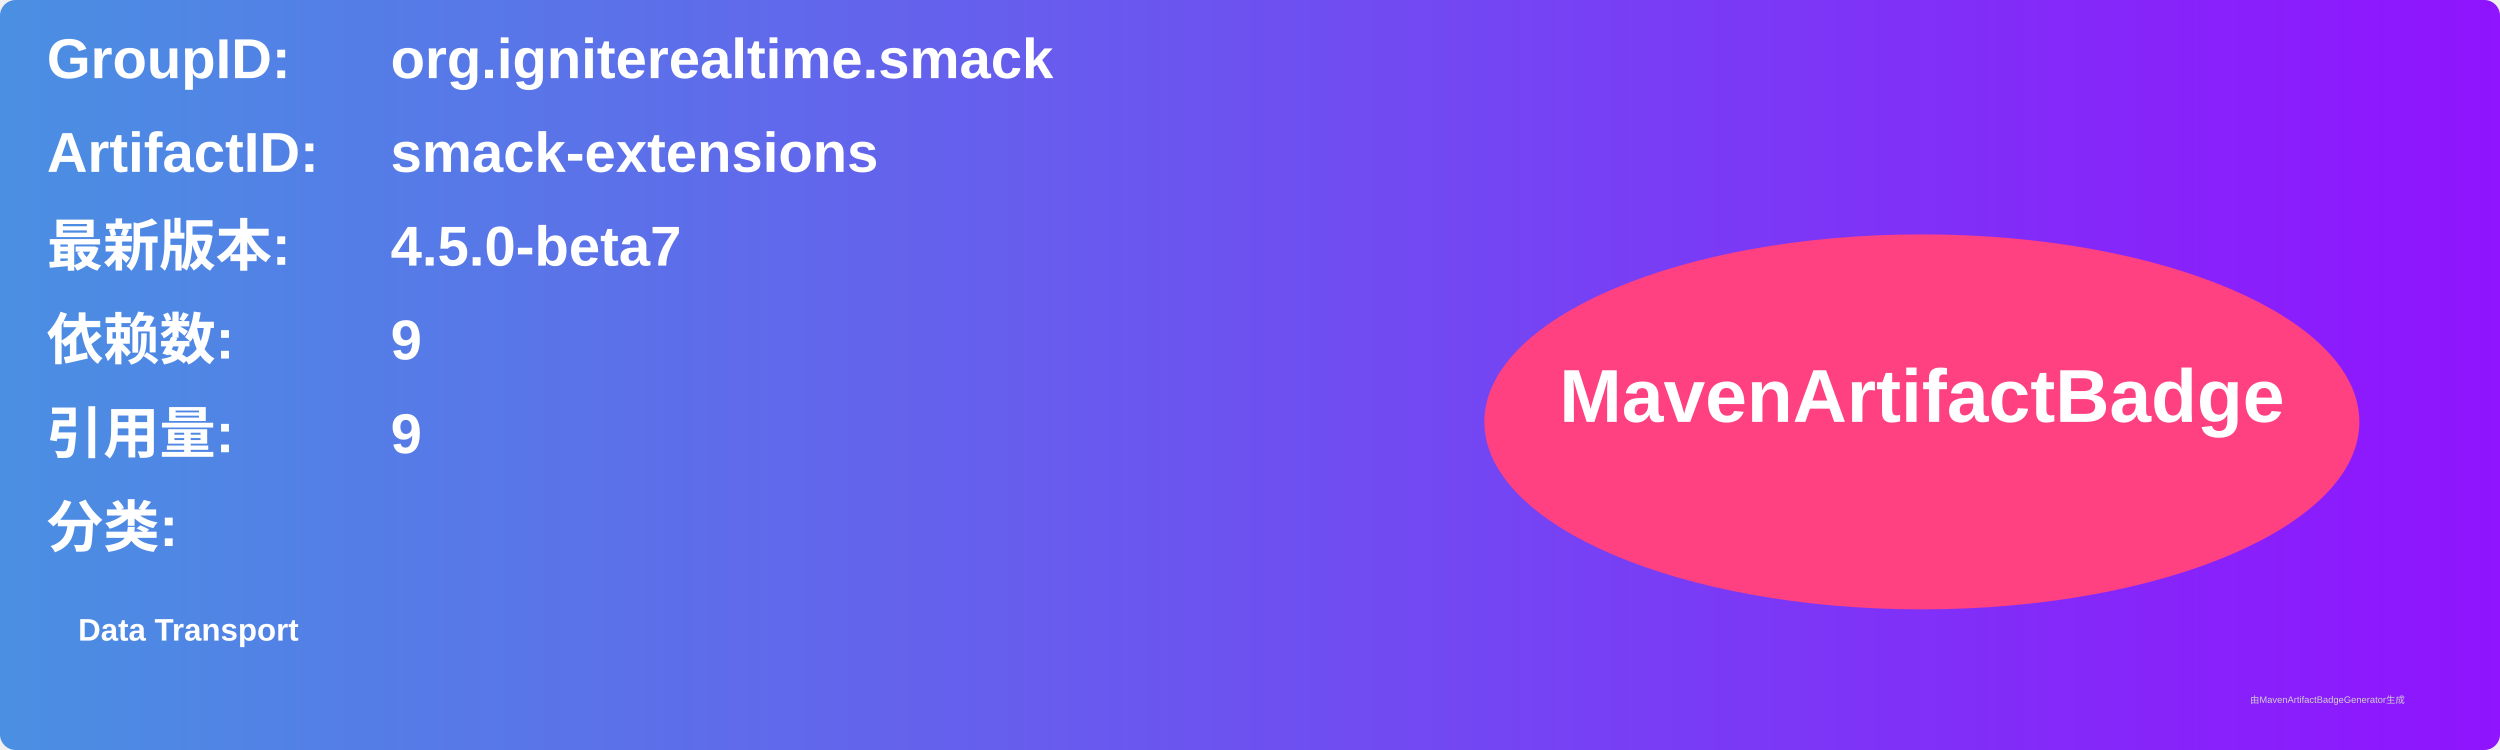
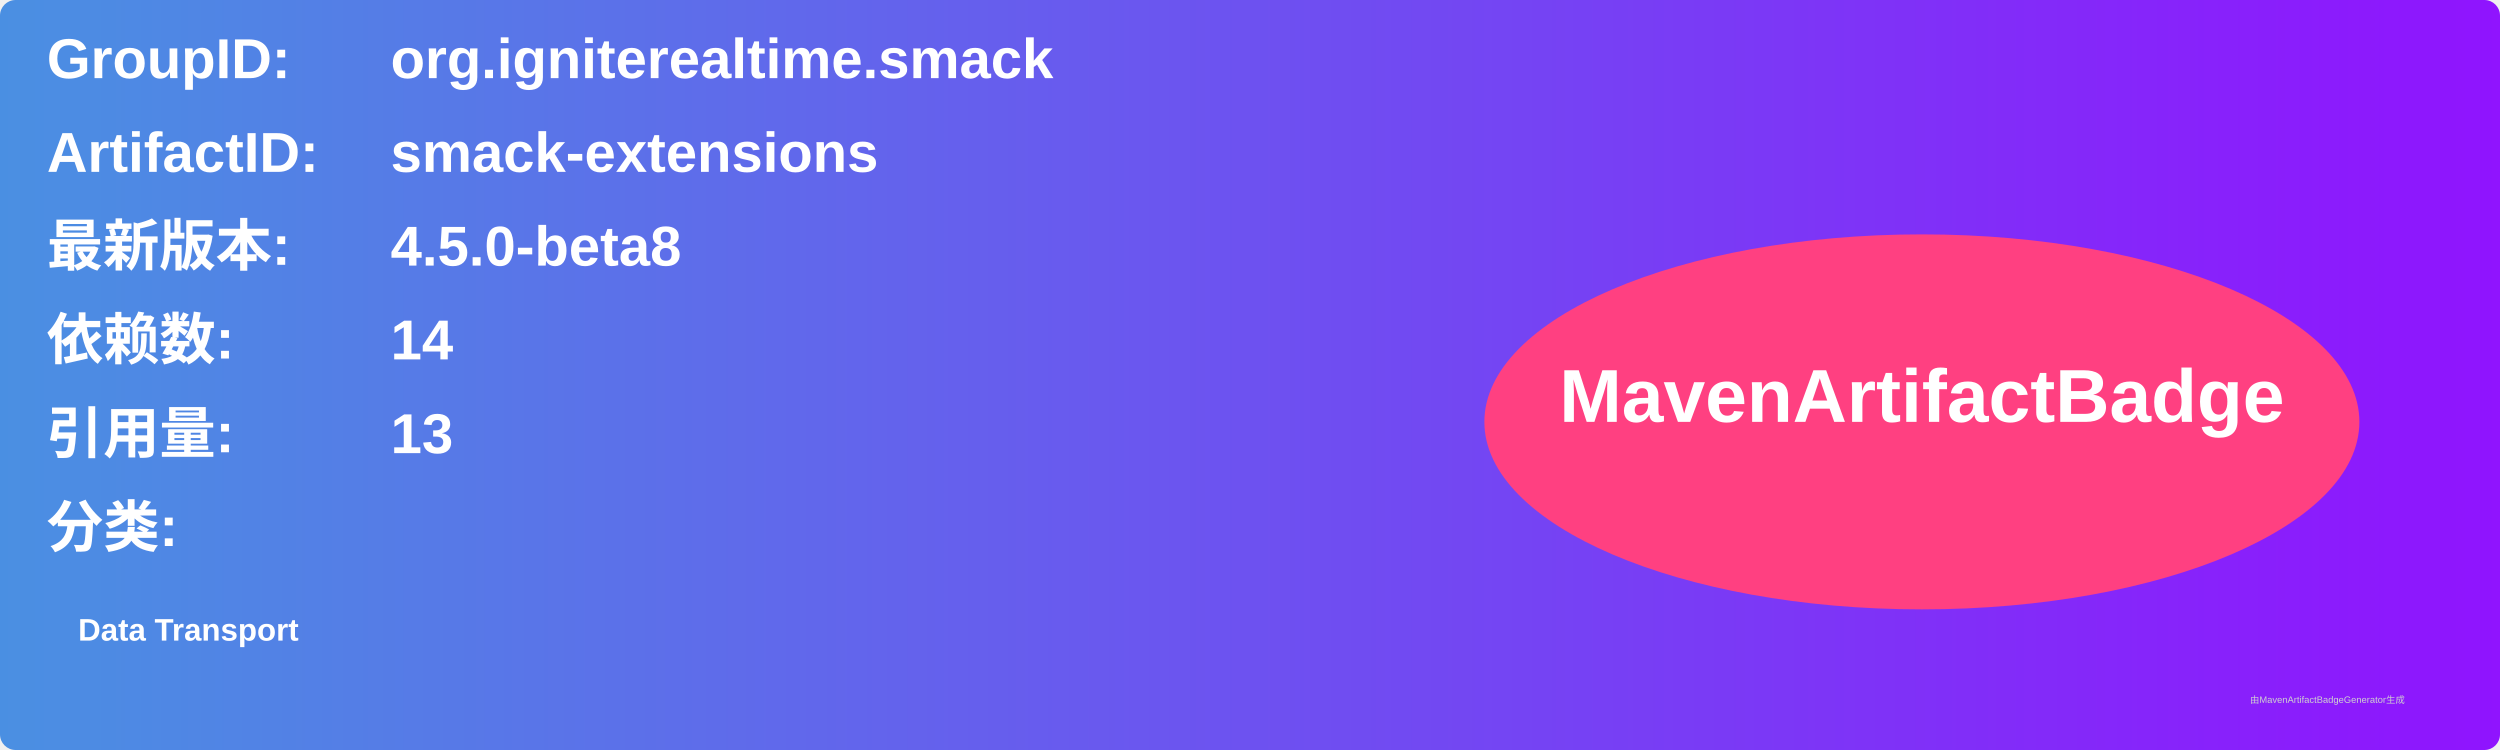
<svg xmlns="http://www.w3.org/2000/svg" width="800" height="240" viewBox="0 0 800 240">
  <linearGradient id="grad" x1="0%" y1="0%" x2="100%" y2="0%">
    <stop offset="0%" stop-color="#4a90e2" />
    <stop offset="100%" stop-color="#9013fe" />
  </linearGradient>
  <rect width="100%" height="100%" rx="5" ry="5" fill="url(#grad)" />
  <g transform="translate(15, 15)">
    <text x="0" y="10" font-family="Arial" font-size="18" fill="white" font-weight="bold" width="260">GroupID:</text>
    <text x="110" y="10" font-family="Arial" font-size="18" fill="white" font-weight="bold" width="460">org.igniterealtime.smack</text>
    <text x="0" y="40" font-family="Arial" font-size="18" fill="white" font-weight="bold" width="260">ArtifactID:</text>
    <text x="110" y="40" font-family="Arial" font-size="18" fill="white" font-weight="bold" width="460">smack-extensions</text>
    <text x="0" y="70" font-family="Arial" font-size="18" fill="white" font-weight="bold">最新版本:</text>
    <text x="110" y="70" font-family="Arial" font-size="18" fill="white" font-weight="bold">
-       <tspan font-weight="bold">4.5.0-beta7</tspan>
+       <tspan font-weight="bold">4.5.0-beta8</tspan>
    </text>
    <text x="0" y="100" font-family="Arial" font-size="18" fill="white" font-weight="bold">依赖数: </text>
    <text x="110" y="100" font-family="Arial" font-size="18" fill="white">
-       <tspan font-weight="bold">9</tspan>
+       <tspan font-weight="bold">14</tspan>
    </text>
    <text x="0" y="130" font-family="Arial" font-size="18" fill="white" font-weight="bold">引用量: </text>
    <text x="110" y="130" font-family="Arial" font-size="18" fill="white">
-       <tspan font-weight="bold">9</tspan>
+       <tspan font-weight="bold">13</tspan>
    </text>
    <text x="0" y="160" font-family="Arial" font-size="18" fill="white" font-weight="bold">分类:</text>
    <text x="10" y="190" font-family="Arial" font-size="10" fill="white">
      <tspan font-weight="bold">Data Transport</tspan>
    </text>
    <ellipse cx="600" cy="120" rx="140" ry="60" fill="#ff4081" />
    <text x="600" y="120" text-anchor="middle" font-family="Arial" font-size="24" fill="white" font-weight="bold">MavenArtifactBadge</text>
  </g>
  <text x="720" y="225" font-family="Arial" font-size="3" fill="#d0d0d0">由MavenArtifactBadgeGenerator生成</text>
</svg>
